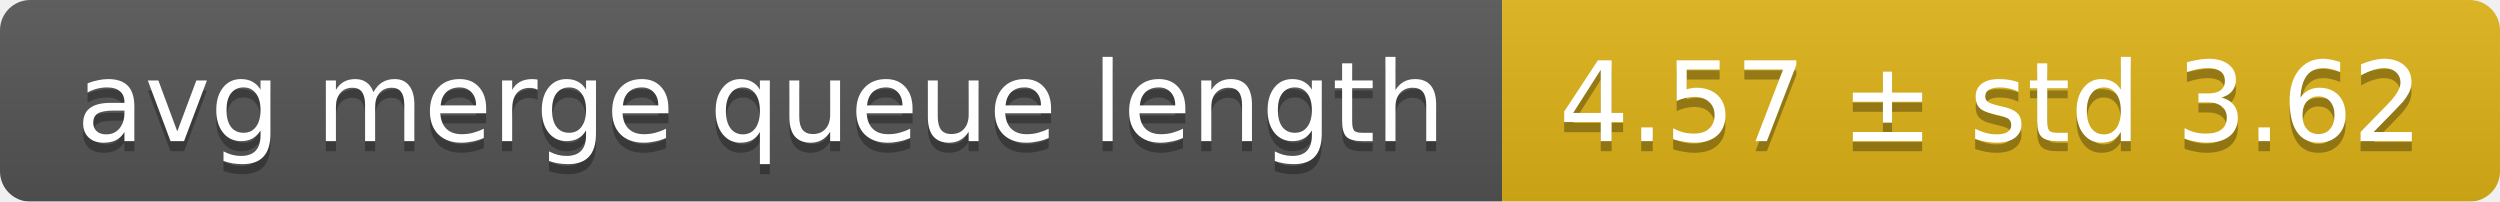
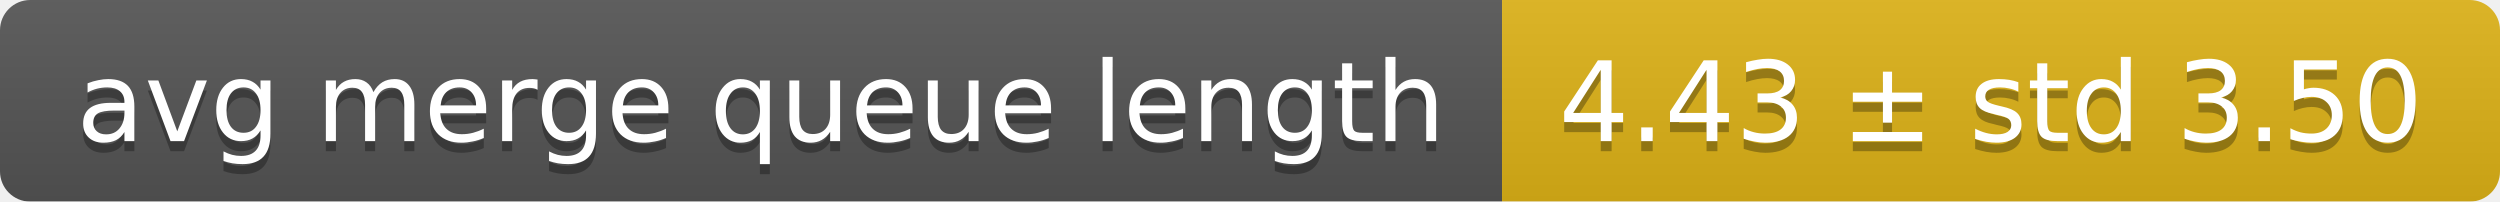
<svg xmlns="http://www.w3.org/2000/svg" width="248" height="20">
  <linearGradient id="smooth" x2="0" y2="100%">
    <stop offset="0" stop-color="#bbb" stop-opacity=".1" />
    <stop offset="1" stop-opacity=".1" />
  </linearGradient>
  <mask id="round">
    <rect width="248" height="20" rx="3" fill="#fff" />
  </mask>
  <g mask="url(#round)">
    <rect width="149" height="20" fill="#555" />
    <rect x="149" width="99" height="20" fill="#dfb317" />
    <rect width="248" height="20" fill="url(#smooth)" />
  </g>
  <g fill="#fff" text-anchor="middle" font-family="DejaVu Sans,Verdana,Geneva,sans-serif" font-size="11">
    <text x="75.5" y="15" fill="#010101" fill-opacity=".3">avg merge queue length</text>
    <text x="75.5" y="14">avg merge queue length</text>
-     <text x="197.5" y="15" fill="#010101" fill-opacity=".3">4.57 ± std 3.62</text>
-     <text x="197.5" y="14">4.57 ± std 3.62</text>
+     <text x="197.5" y="15" fill="#010101" fill-opacity=".3">4.43 ± std 3.50</text>
+     <text x="197.5" y="14">4.43 ± std 3.50</text>
  </g>
</svg>
